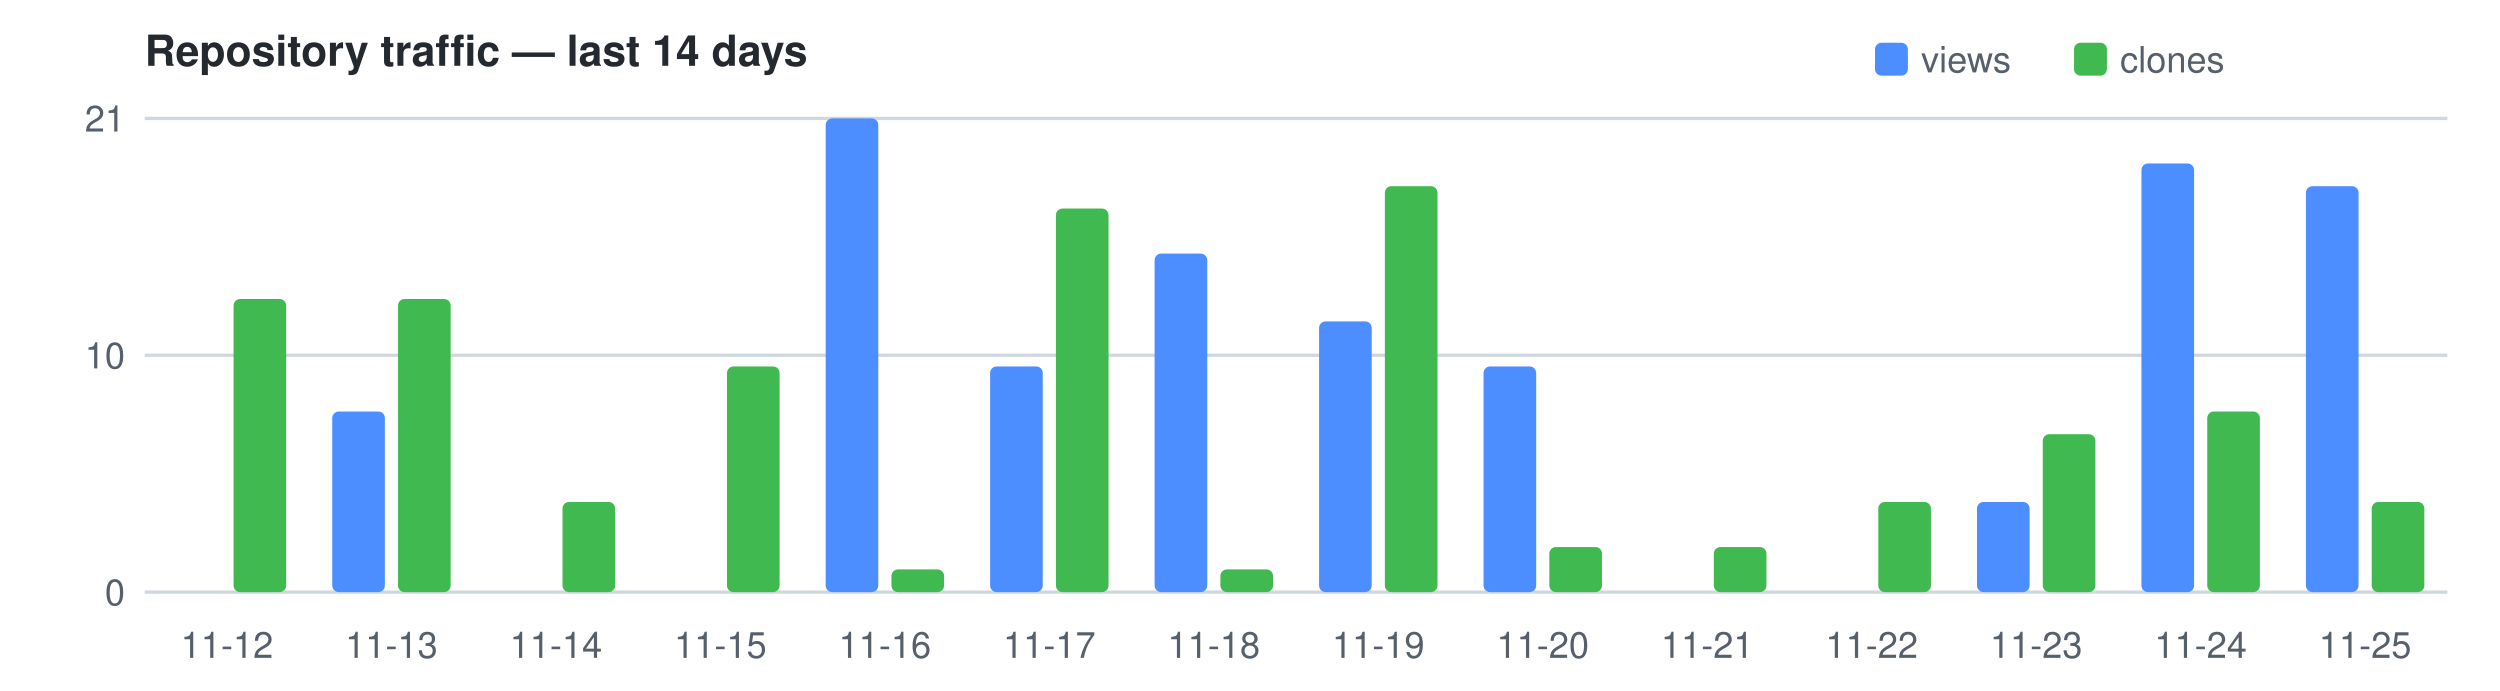
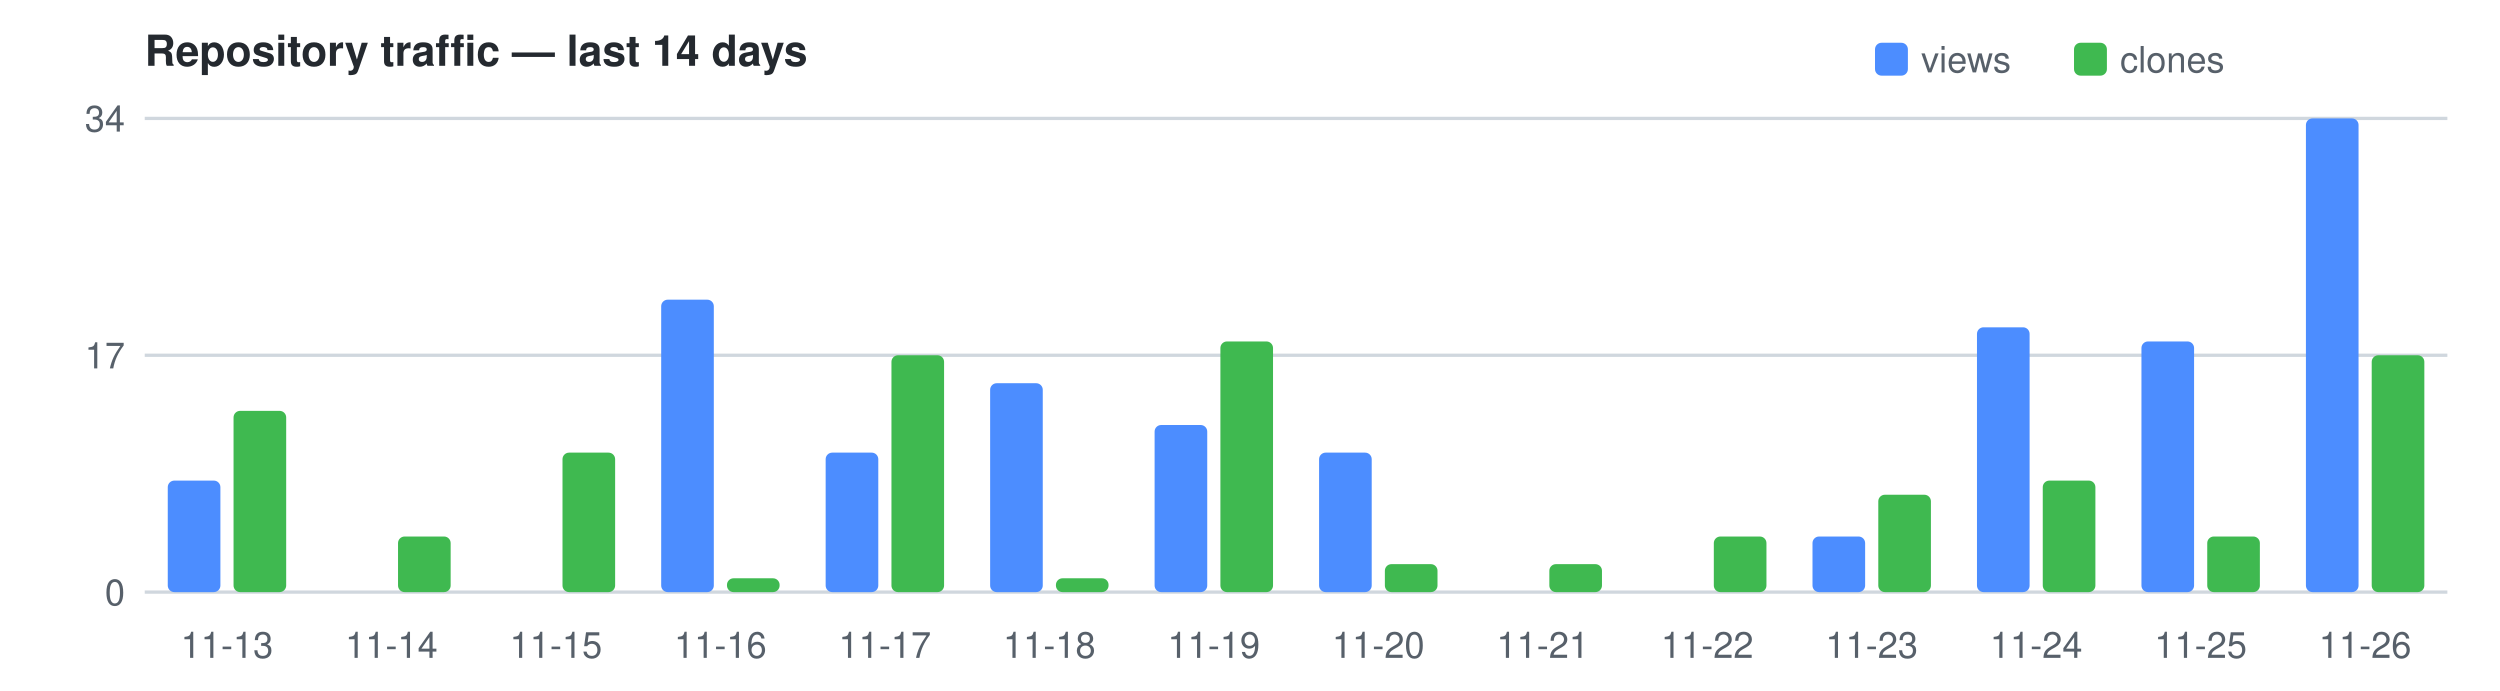
<svg xmlns="http://www.w3.org/2000/svg" width="760" height="210" viewBox="0 0 760 210" font-family="Segoe UI,Helvetica,Arial,sans-serif" font-size="11">
  <text x="44" y="20" fill="#24292f" font-size="13" font-weight="600">Repository traffic — last 14 days</text>
  <rect x="570" y="13" width="10" height="10" rx="2" fill="#4C8DFF" />
  <text x="584" y="22" fill="#57606a">views</text>
  <rect x="630.5" y="13" width="10" height="10" rx="2" fill="#3FB950" />
  <text x="644.5" y="22" fill="#57606a">clones</text>
  <line x1="44" y1="180.0" x2="744" y2="180.0" stroke="#d0d7de" />
  <text x="38" y="184.0" text-anchor="end" fill="#57606a">0</text>
  <line x1="44" y1="108.0" x2="744" y2="108.0" stroke="#d0d7de" />
-   <text x="38" y="112.0" text-anchor="end" fill="#57606a">10</text>
+   <text x="38" y="112.0" text-anchor="end" fill="#57606a">17</text>
  <line x1="44" y1="36.0" x2="744" y2="36.0" stroke="#d0d7de" />
-   <text x="38" y="40.0" text-anchor="end" fill="#57606a">21</text>
-   <rect x="71.0" y="90.9" width="16.0" height="89.1" fill="#3FB950" rx="2" />
-   <text x="69.0" y="200" text-anchor="middle" fill="#57606a">11-12</text>
-   <rect x="101.0" y="125.1" width="16.0" height="54.9" fill="#4C8DFF" rx="2" />
-   <rect x="121.0" y="90.9" width="16.0" height="89.1" fill="#3FB950" rx="2" />
-   <text x="119.0" y="200" text-anchor="middle" fill="#57606a">11-13</text>
-   <rect x="171.0" y="152.6" width="16.0" height="27.4" fill="#3FB950" rx="2" />
-   <text x="169.0" y="200" text-anchor="middle" fill="#57606a">11-14</text>
-   <rect x="221.0" y="111.4" width="16.0" height="68.6" fill="#3FB950" rx="2" />
-   <text x="219.0" y="200" text-anchor="middle" fill="#57606a">11-15</text>
-   <rect x="251.0" y="36.0" width="16.0" height="144.0" fill="#4C8DFF" rx="2" />
-   <rect x="271.0" y="173.1" width="16.0" height="6.9" fill="#3FB950" rx="2" />
-   <text x="269.0" y="200" text-anchor="middle" fill="#57606a">11-16</text>
-   <rect x="301.0" y="111.4" width="16.0" height="68.6" fill="#4C8DFF" rx="2" />
-   <rect x="321.0" y="63.4" width="16.0" height="116.6" fill="#3FB950" rx="2" />
-   <text x="319.0" y="200" text-anchor="middle" fill="#57606a">11-17</text>
-   <rect x="351.0" y="77.1" width="16.0" height="102.9" fill="#4C8DFF" rx="2" />
-   <rect x="371.0" y="173.1" width="16.0" height="6.9" fill="#3FB950" rx="2" />
-   <text x="369.0" y="200" text-anchor="middle" fill="#57606a">11-18</text>
-   <rect x="401.0" y="97.7" width="16.0" height="82.3" fill="#4C8DFF" rx="2" />
-   <rect x="421.0" y="56.6" width="16.0" height="123.4" fill="#3FB950" rx="2" />
-   <text x="419.0" y="200" text-anchor="middle" fill="#57606a">11-19</text>
-   <rect x="451.0" y="111.4" width="16.0" height="68.6" fill="#4C8DFF" rx="2" />
-   <rect x="471.0" y="166.3" width="16.0" height="13.7" fill="#3FB950" rx="2" />
-   <text x="469.0" y="200" text-anchor="middle" fill="#57606a">11-20</text>
-   <rect x="521.0" y="166.3" width="16.0" height="13.7" fill="#3FB950" rx="2" />
-   <text x="519.0" y="200" text-anchor="middle" fill="#57606a">11-21</text>
-   <rect x="571.0" y="152.6" width="16.0" height="27.4" fill="#3FB950" rx="2" />
-   <text x="569.0" y="200" text-anchor="middle" fill="#57606a">11-22</text>
-   <rect x="601.0" y="152.6" width="16.0" height="27.4" fill="#4C8DFF" rx="2" />
-   <rect x="621.0" y="132.0" width="16.0" height="48.0" fill="#3FB950" rx="2" />
-   <text x="619.0" y="200" text-anchor="middle" fill="#57606a">11-23</text>
-   <rect x="651.0" y="49.7" width="16.0" height="130.3" fill="#4C8DFF" rx="2" />
-   <rect x="671.0" y="125.1" width="16.0" height="54.9" fill="#3FB950" rx="2" />
-   <text x="669.0" y="200" text-anchor="middle" fill="#57606a">11-24</text>
-   <rect x="701.0" y="56.6" width="16.0" height="123.4" fill="#4C8DFF" rx="2" />
-   <rect x="721.0" y="152.6" width="16.0" height="27.4" fill="#3FB950" rx="2" />
-   <text x="719.0" y="200" text-anchor="middle" fill="#57606a">11-25</text>
+   <text x="38" y="40.0" text-anchor="end" fill="#57606a">34</text>
+   <rect x="51.0" y="146.1" width="16.0" height="33.9" fill="#4C8DFF" rx="2" />
+   <rect x="71.0" y="124.9" width="16.0" height="55.1" fill="#3FB950" rx="2" />
+   <text x="69.0" y="200" text-anchor="middle" fill="#57606a">11-13</text>
+   <rect x="121.0" y="163.1" width="16.0" height="16.9" fill="#3FB950" rx="2" />
+   <text x="119.0" y="200" text-anchor="middle" fill="#57606a">11-14</text>
+   <rect x="171.0" y="137.6" width="16.0" height="42.4" fill="#3FB950" rx="2" />
+   <text x="169.0" y="200" text-anchor="middle" fill="#57606a">11-15</text>
+   <rect x="201.0" y="91.1" width="16.0" height="88.9" fill="#4C8DFF" rx="2" />
+   <rect x="221.0" y="175.8" width="16.0" height="4.2" fill="#3FB950" rx="2" />
+   <text x="219.0" y="200" text-anchor="middle" fill="#57606a">11-16</text>
+   <rect x="251.0" y="137.6" width="16.0" height="42.4" fill="#4C8DFF" rx="2" />
+   <rect x="271.0" y="108.0" width="16.0" height="72.0" fill="#3FB950" rx="2" />
+   <text x="269.0" y="200" text-anchor="middle" fill="#57606a">11-17</text>
+   <rect x="301.0" y="116.5" width="16.0" height="63.5" fill="#4C8DFF" rx="2" />
+   <rect x="321.0" y="175.8" width="16.0" height="4.2" fill="#3FB950" rx="2" />
+   <text x="319.0" y="200" text-anchor="middle" fill="#57606a">11-18</text>
+   <rect x="351.0" y="129.2" width="16.0" height="50.8" fill="#4C8DFF" rx="2" />
+   <rect x="371.0" y="103.8" width="16.0" height="76.2" fill="#3FB950" rx="2" />
+   <text x="369.0" y="200" text-anchor="middle" fill="#57606a">11-19</text>
+   <rect x="401.0" y="137.6" width="16.0" height="42.4" fill="#4C8DFF" rx="2" />
+   <rect x="421.0" y="171.5" width="16.0" height="8.5" fill="#3FB950" rx="2" />
+   <text x="419.0" y="200" text-anchor="middle" fill="#57606a">11-20</text>
+   <rect x="471.0" y="171.5" width="16.0" height="8.5" fill="#3FB950" rx="2" />
+   <text x="469.0" y="200" text-anchor="middle" fill="#57606a">11-21</text>
+   <rect x="521.0" y="163.1" width="16.0" height="16.9" fill="#3FB950" rx="2" />
+   <text x="519.0" y="200" text-anchor="middle" fill="#57606a">11-22</text>
+   <rect x="551.0" y="163.1" width="16.0" height="16.9" fill="#4C8DFF" rx="2" />
+   <rect x="571.0" y="150.4" width="16.0" height="29.6" fill="#3FB950" rx="2" />
+   <text x="569.0" y="200" text-anchor="middle" fill="#57606a">11-23</text>
+   <rect x="601.0" y="99.5" width="16.0" height="80.5" fill="#4C8DFF" rx="2" />
+   <rect x="621.0" y="146.1" width="16.0" height="33.9" fill="#3FB950" rx="2" />
+   <text x="619.0" y="200" text-anchor="middle" fill="#57606a">11-24</text>
+   <rect x="651.0" y="103.8" width="16.0" height="76.2" fill="#4C8DFF" rx="2" />
+   <rect x="671.0" y="163.1" width="16.0" height="16.9" fill="#3FB950" rx="2" />
+   <text x="669.0" y="200" text-anchor="middle" fill="#57606a">11-25</text>
+   <rect x="701.0" y="36.0" width="16.0" height="144.0" fill="#4C8DFF" rx="2" />
+   <rect x="721.0" y="108.0" width="16.0" height="72.0" fill="#3FB950" rx="2" />
+   <text x="719.0" y="200" text-anchor="middle" fill="#57606a">11-26</text>
</svg>
